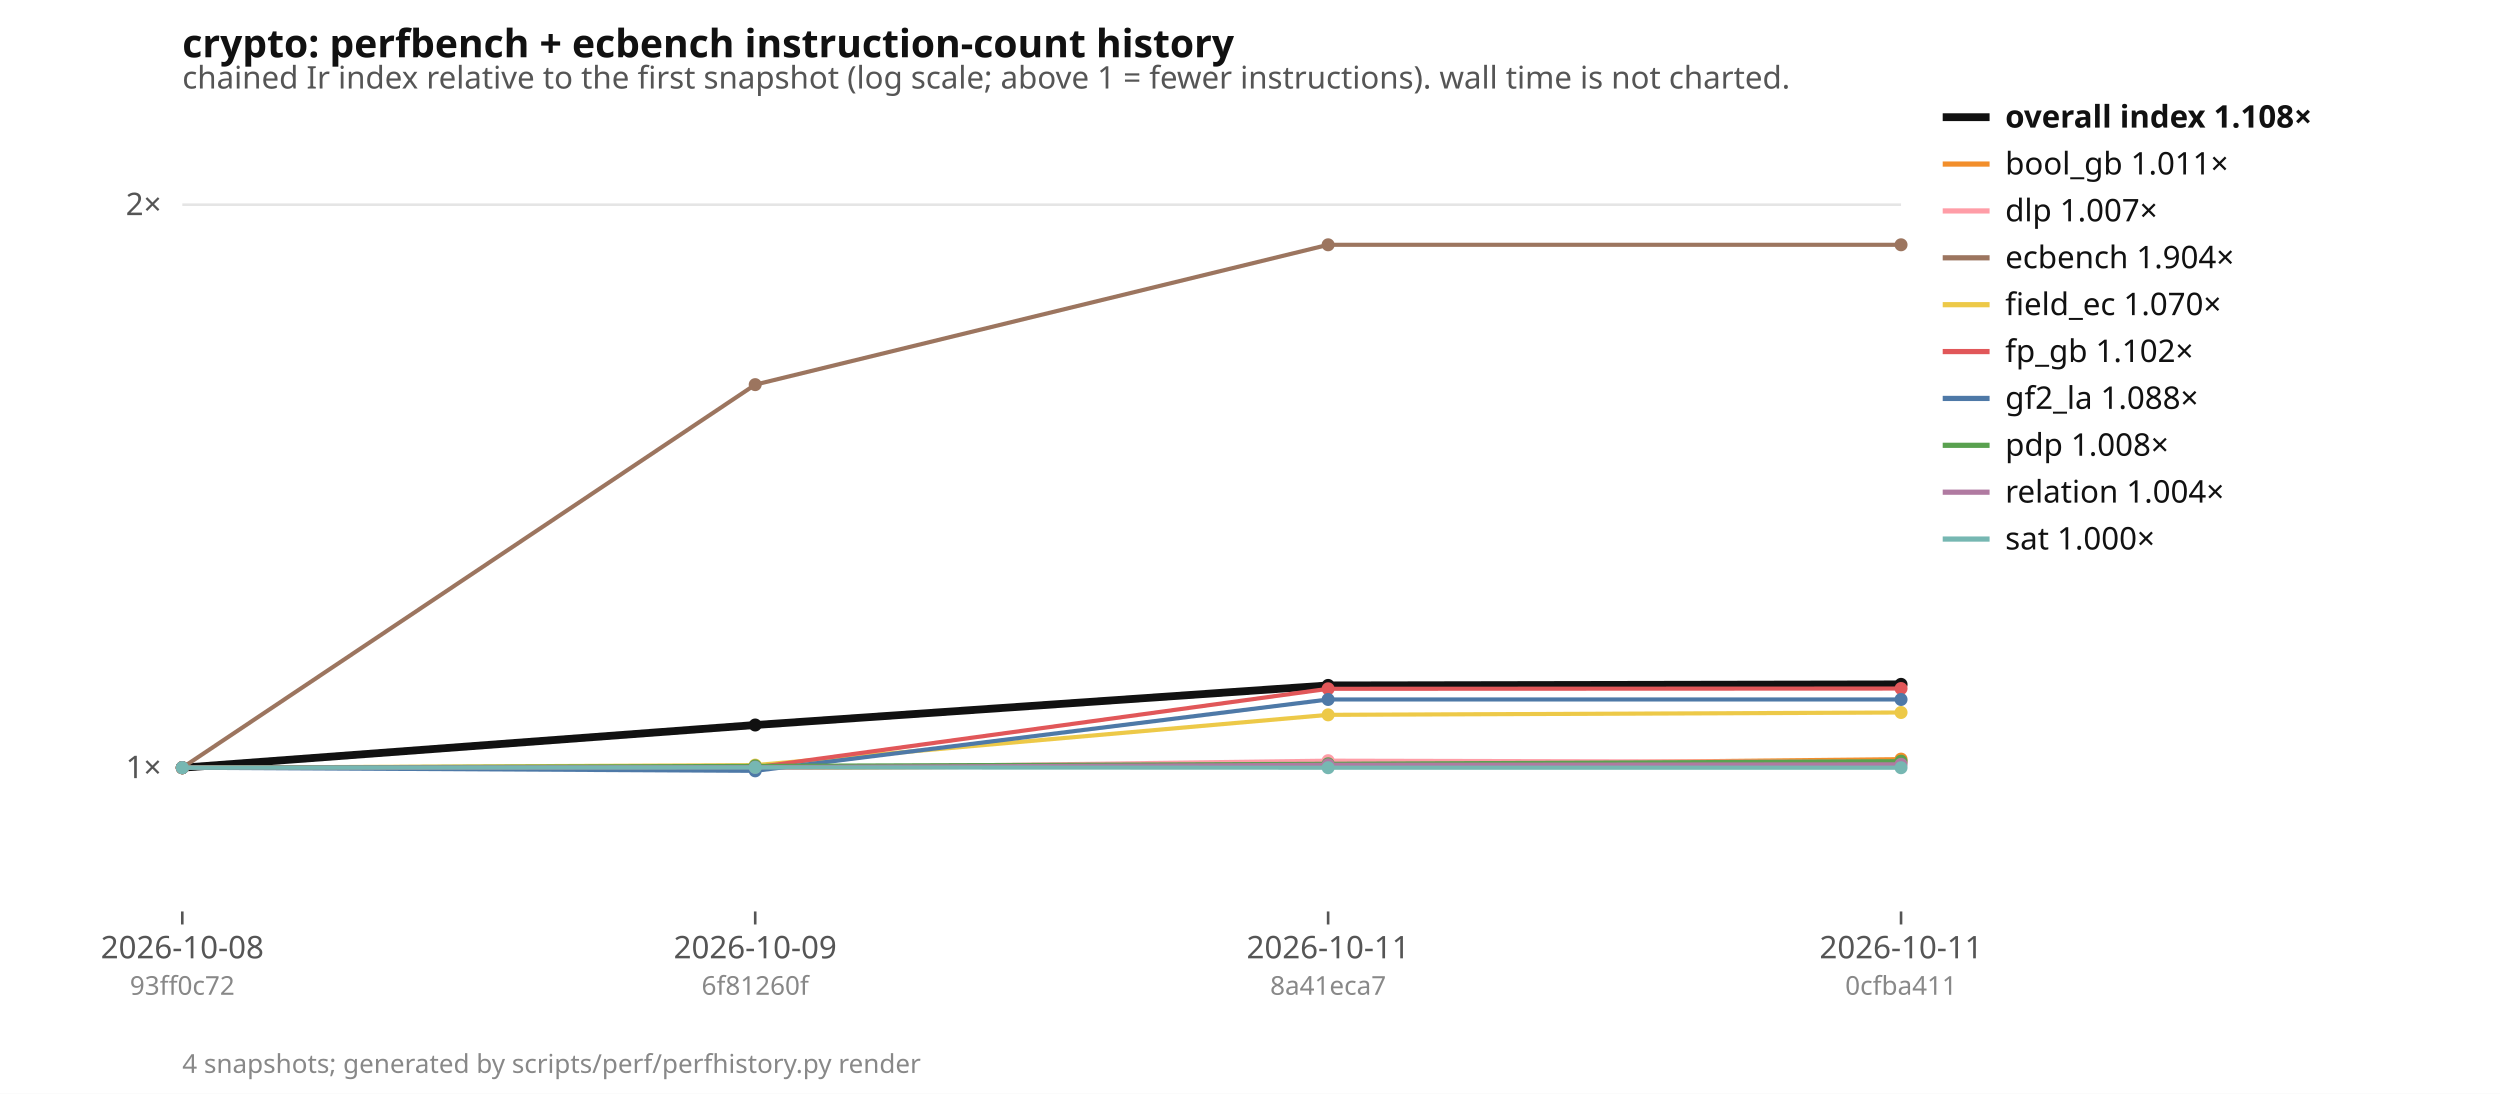
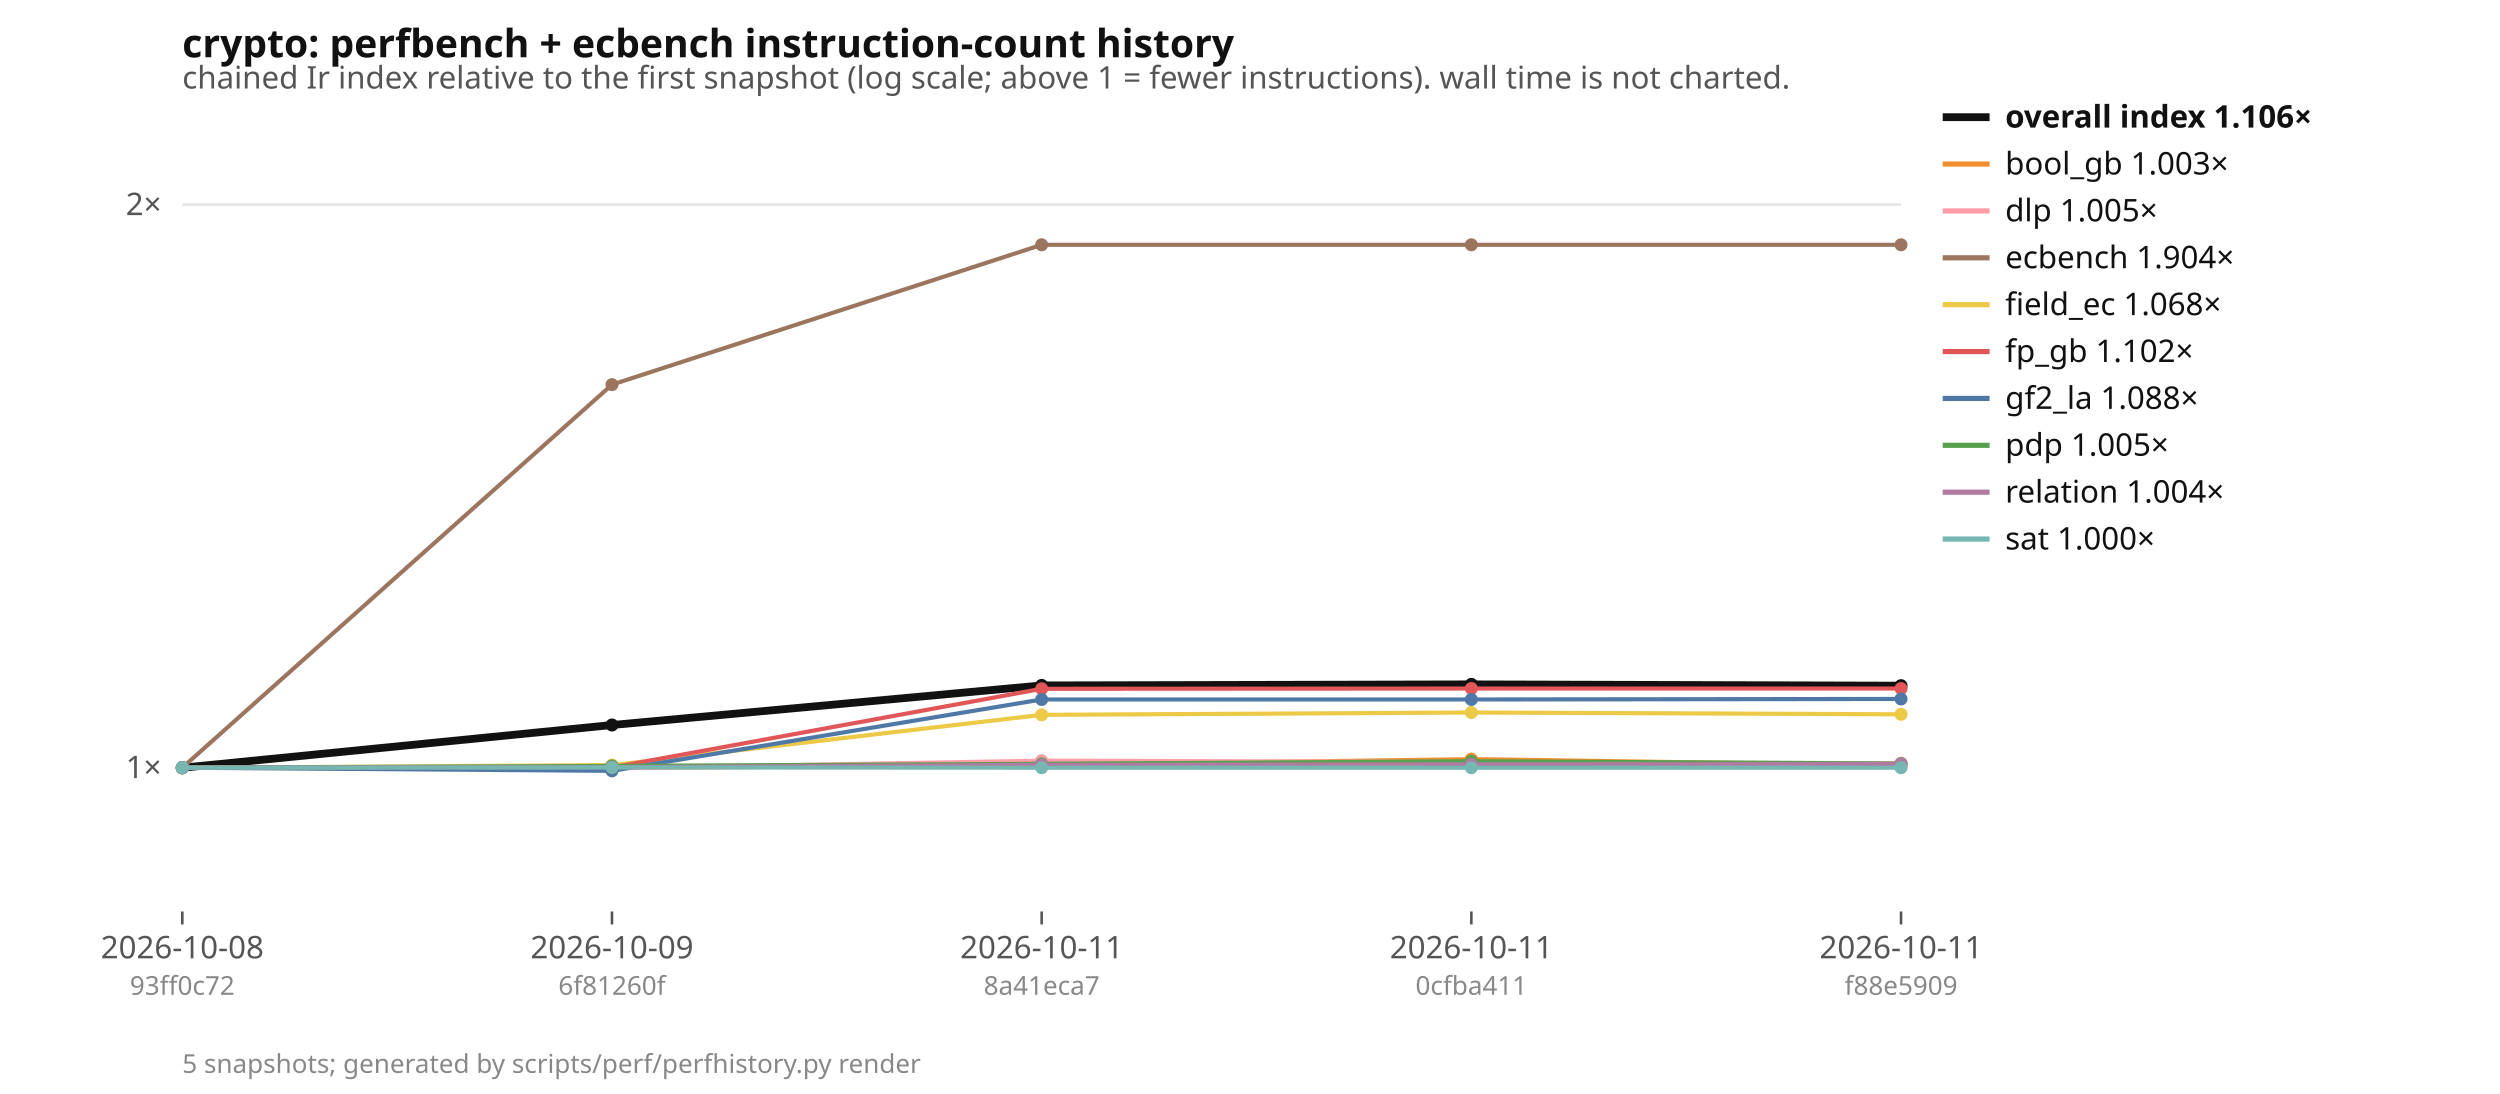
<svg xmlns="http://www.w3.org/2000/svg" width="960" height="420" viewBox="0 0 960 420" font-family="ui-sans-serif, system-ui, sans-serif" font-size="12">
  <rect width="960" height="420" fill="#ffffff" />
  <text x="70" y="22" font-size="15" font-weight="600" fill="#111">crypto: perfbench + ecbench instruction-count history</text>
  <text x="70" y="34" fill="#555">chained Ir index relative to the first snapshot (log scale; above 1 = fewer instructions). wall time is not charted.</text>
  <line x1="70" x2="730" y1="294.8" y2="294.8" stroke="#e5e5e5" />
  <text x="62" y="298.8" text-anchor="end" fill="#555">1×</text>
  <line x1="70" x2="730" y1="78.6" y2="78.6" stroke="#e5e5e5" />
  <text x="62" y="82.6" text-anchor="end" fill="#555">2×</text>
  <line x1="70" x2="730" y1="294.8" y2="294.8" stroke="#999" stroke-dasharray="4 3" />
  <line x1="70.0" x2="70.0" y1="350" y2="355" stroke="#555" />
  <text x="70.0" y="368" text-anchor="middle" fill="#555">2026-10-08</text>
  <text x="70.0" y="382" text-anchor="middle" fill="#888" font-size="10">93ff0c72</text>
-   <line x1="290.0" x2="290.0" y1="350" y2="355" stroke="#555" />
-   <text x="290.0" y="368" text-anchor="middle" fill="#555">2026-10-09</text>
-   <text x="290.0" y="382" text-anchor="middle" fill="#888" font-size="10">6f81260f</text>
-   <line x1="510.0" x2="510.0" y1="350" y2="355" stroke="#555" />
-   <text x="510.0" y="368" text-anchor="middle" fill="#555">2026-10-11</text>
-   <text x="510.0" y="382" text-anchor="middle" fill="#888" font-size="10">8a41eca7</text>
+   <line x1="235.0" x2="235.0" y1="350" y2="355" stroke="#555" />
+   <text x="235.0" y="368" text-anchor="middle" fill="#555">2026-10-09</text>
+   <text x="235.0" y="382" text-anchor="middle" fill="#888" font-size="10">6f81260f</text>
+   <line x1="400.0" x2="400.0" y1="350" y2="355" stroke="#555" />
+   <text x="400.0" y="368" text-anchor="middle" fill="#555">2026-10-11</text>
+   <text x="400.0" y="382" text-anchor="middle" fill="#888" font-size="10">8a41eca7</text>
+   <line x1="565.0" x2="565.0" y1="350" y2="355" stroke="#555" />
+   <text x="565.0" y="368" text-anchor="middle" fill="#555">2026-10-11</text>
+   <text x="565.0" y="382" text-anchor="middle" fill="#888" font-size="10">0cfba411</text>
  <line x1="730.0" x2="730.0" y1="350" y2="355" stroke="#555" />
  <text x="730.0" y="368" text-anchor="middle" fill="#555">2026-10-11</text>
-   <text x="730.0" y="382" text-anchor="middle" fill="#888" font-size="10">0cfba411</text>
-   <polyline points="70.0,294.8 290.0,278.4 510.0,263.2 730.0,262.8" fill="none" stroke="#111111" stroke-width="3" />
+   <text x="730.0" y="382" text-anchor="middle" fill="#888" font-size="10">f88e5909</text>
+   <polyline points="70.0,294.8 235.0,278.4 400.0,263.2 565.0,262.8 730.0,263.3" fill="none" stroke="#111111" stroke-width="3" />
  <circle cx="70.0" cy="294.8" r="2.5" fill="#111111" />
-   <circle cx="290.0" cy="278.4" r="2.5" fill="#111111" />
-   <circle cx="510.0" cy="263.2" r="2.5" fill="#111111" />
-   <circle cx="730.0" cy="262.8" r="2.5" fill="#111111" />
-   <polyline points="70.0,294.8 290.0,294.9 510.0,293.8 730.0,291.5" fill="none" stroke="#f28e2b" stroke-width="1.6" />
+   <circle cx="235.0" cy="278.4" r="2.5" fill="#111111" />
+   <circle cx="400.0" cy="263.2" r="2.5" fill="#111111" />
+   <circle cx="565.0" cy="262.8" r="2.5" fill="#111111" />
+   <circle cx="730.0" cy="263.3" r="2.5" fill="#111111" />
+   <polyline points="70.0,294.8 235.0,294.9 400.0,293.8 565.0,291.5 730.0,293.9" fill="none" stroke="#f28e2b" stroke-width="1.6" />
  <circle cx="70.0" cy="294.8" r="2.5" fill="#f28e2b" />
-   <circle cx="290.0" cy="294.9" r="2.5" fill="#f28e2b" />
-   <circle cx="510.0" cy="293.8" r="2.5" fill="#f28e2b" />
-   <circle cx="730.0" cy="291.5" r="2.5" fill="#f28e2b" />
-   <polyline points="70.0,294.8 290.0,295.0 510.0,292.1 730.0,292.6" fill="none" stroke="#ff9da7" stroke-width="1.6" />
+   <circle cx="235.0" cy="294.9" r="2.5" fill="#f28e2b" />
+   <circle cx="400.0" cy="293.8" r="2.5" fill="#f28e2b" />
+   <circle cx="565.0" cy="291.5" r="2.5" fill="#f28e2b" />
+   <circle cx="730.0" cy="293.9" r="2.5" fill="#f28e2b" />
+   <polyline points="70.0,294.8 235.0,295.0 400.0,292.1 565.0,292.6 730.0,293.1" fill="none" stroke="#ff9da7" stroke-width="1.6" />
  <circle cx="70.0" cy="294.8" r="2.5" fill="#ff9da7" />
-   <circle cx="290.0" cy="295.0" r="2.5" fill="#ff9da7" />
-   <circle cx="510.0" cy="292.1" r="2.5" fill="#ff9da7" />
-   <circle cx="730.0" cy="292.6" r="2.5" fill="#ff9da7" />
-   <polyline points="70.0,294.8 290.0,147.7 510.0,94.0 730.0,94.0" fill="none" stroke="#9c755f" stroke-width="1.6" />
+   <circle cx="235.0" cy="295.0" r="2.5" fill="#ff9da7" />
+   <circle cx="400.0" cy="292.1" r="2.5" fill="#ff9da7" />
+   <circle cx="565.0" cy="292.6" r="2.5" fill="#ff9da7" />
+   <circle cx="730.0" cy="293.1" r="2.5" fill="#ff9da7" />
+   <polyline points="70.0,294.8 235.0,147.7 400.0,94.0 565.0,94.0 730.0,94.0" fill="none" stroke="#9c755f" stroke-width="1.6" />
  <circle cx="70.0" cy="294.8" r="2.5" fill="#9c755f" />
-   <circle cx="290.0" cy="147.7" r="2.5" fill="#9c755f" />
-   <circle cx="510.0" cy="94.0" r="2.5" fill="#9c755f" />
+   <circle cx="235.0" cy="147.7" r="2.5" fill="#9c755f" />
+   <circle cx="400.0" cy="94.0" r="2.5" fill="#9c755f" />
+   <circle cx="565.0" cy="94.0" r="2.5" fill="#9c755f" />
  <circle cx="730.0" cy="94.0" r="2.5" fill="#9c755f" />
-   <polyline points="70.0,294.8 290.0,293.8 510.0,274.5 730.0,273.6" fill="none" stroke="#edc948" stroke-width="1.6" />
+   <polyline points="70.0,294.8 235.0,293.8 400.0,274.5 565.0,273.6 730.0,274.3" fill="none" stroke="#edc948" stroke-width="1.6" />
  <circle cx="70.0" cy="294.8" r="2.5" fill="#edc948" />
-   <circle cx="290.0" cy="293.8" r="2.5" fill="#edc948" />
-   <circle cx="510.0" cy="274.5" r="2.5" fill="#edc948" />
-   <circle cx="730.0" cy="273.6" r="2.5" fill="#edc948" />
-   <polyline points="70.0,294.8 290.0,294.7 510.0,264.5 730.0,264.4" fill="none" stroke="#e15759" stroke-width="1.6" />
+   <circle cx="235.0" cy="293.8" r="2.5" fill="#edc948" />
+   <circle cx="400.0" cy="274.5" r="2.5" fill="#edc948" />
+   <circle cx="565.0" cy="273.6" r="2.5" fill="#edc948" />
+   <circle cx="730.0" cy="274.3" r="2.5" fill="#edc948" />
+   <polyline points="70.0,294.8 235.0,294.7 400.0,264.5 565.0,264.4 730.0,264.4" fill="none" stroke="#e15759" stroke-width="1.6" />
  <circle cx="70.0" cy="294.8" r="2.5" fill="#e15759" />
-   <circle cx="290.0" cy="294.7" r="2.5" fill="#e15759" />
-   <circle cx="510.0" cy="264.5" r="2.5" fill="#e15759" />
+   <circle cx="235.0" cy="294.7" r="2.5" fill="#e15759" />
+   <circle cx="400.0" cy="264.5" r="2.5" fill="#e15759" />
+   <circle cx="565.0" cy="264.4" r="2.5" fill="#e15759" />
  <circle cx="730.0" cy="264.4" r="2.5" fill="#e15759" />
-   <polyline points="70.0,294.8 290.0,296.0 510.0,268.6 730.0,268.6" fill="none" stroke="#4e79a7" stroke-width="1.6" />
+   <polyline points="70.0,294.8 235.0,296.0 400.0,268.6 565.0,268.6 730.0,268.4" fill="none" stroke="#4e79a7" stroke-width="1.6" />
  <circle cx="70.0" cy="294.8" r="2.5" fill="#4e79a7" />
-   <circle cx="290.0" cy="296.0" r="2.5" fill="#4e79a7" />
-   <circle cx="510.0" cy="268.6" r="2.5" fill="#4e79a7" />
-   <circle cx="730.0" cy="268.6" r="2.5" fill="#4e79a7" />
-   <polyline points="70.0,294.8 290.0,294.1 510.0,293.3 730.0,292.3" fill="none" stroke="#59a14f" stroke-width="1.6" />
+   <circle cx="235.0" cy="296.0" r="2.5" fill="#4e79a7" />
+   <circle cx="400.0" cy="268.6" r="2.5" fill="#4e79a7" />
+   <circle cx="565.0" cy="268.6" r="2.5" fill="#4e79a7" />
+   <circle cx="730.0" cy="268.4" r="2.5" fill="#4e79a7" />
+   <polyline points="70.0,294.8 235.0,294.1 400.0,293.3 565.0,292.3 730.0,293.2" fill="none" stroke="#59a14f" stroke-width="1.6" />
  <circle cx="70.0" cy="294.8" r="2.5" fill="#59a14f" />
-   <circle cx="290.0" cy="294.1" r="2.5" fill="#59a14f" />
-   <circle cx="510.0" cy="293.3" r="2.5" fill="#59a14f" />
-   <circle cx="730.0" cy="292.3" r="2.5" fill="#59a14f" />
-   <polyline points="70.0,294.8 290.0,294.6 510.0,293.7 730.0,293.5" fill="none" stroke="#b07aa1" stroke-width="1.6" />
+   <circle cx="235.0" cy="294.1" r="2.5" fill="#59a14f" />
+   <circle cx="400.0" cy="293.3" r="2.5" fill="#59a14f" />
+   <circle cx="565.0" cy="292.3" r="2.5" fill="#59a14f" />
+   <circle cx="730.0" cy="293.2" r="2.5" fill="#59a14f" />
+   <polyline points="70.0,294.8 235.0,294.6 400.0,293.7 565.0,293.5 730.0,293.4" fill="none" stroke="#b07aa1" stroke-width="1.6" />
  <circle cx="70.0" cy="294.8" r="2.5" fill="#b07aa1" />
-   <circle cx="290.0" cy="294.6" r="2.5" fill="#b07aa1" />
-   <circle cx="510.0" cy="293.7" r="2.5" fill="#b07aa1" />
-   <circle cx="730.0" cy="293.5" r="2.5" fill="#b07aa1" />
-   <polyline points="70.0,294.8 290.0,294.7 510.0,294.8 730.0,294.8" fill="none" stroke="#76b7b2" stroke-width="1.6" />
+   <circle cx="235.0" cy="294.6" r="2.5" fill="#b07aa1" />
+   <circle cx="400.0" cy="293.7" r="2.5" fill="#b07aa1" />
+   <circle cx="565.0" cy="293.5" r="2.5" fill="#b07aa1" />
+   <circle cx="730.0" cy="293.4" r="2.5" fill="#b07aa1" />
+   <polyline points="70.0,294.8 235.0,294.7 400.0,294.8 565.0,294.8 730.0,294.8" fill="none" stroke="#76b7b2" stroke-width="1.6" />
  <circle cx="70.0" cy="294.8" r="2.5" fill="#76b7b2" />
-   <circle cx="290.0" cy="294.7" r="2.5" fill="#76b7b2" />
-   <circle cx="510.0" cy="294.8" r="2.5" fill="#76b7b2" />
+   <circle cx="235.0" cy="294.7" r="2.5" fill="#76b7b2" />
+   <circle cx="400.0" cy="294.8" r="2.5" fill="#76b7b2" />
+   <circle cx="565.0" cy="294.8" r="2.5" fill="#76b7b2" />
  <circle cx="730.0" cy="294.8" r="2.5" fill="#76b7b2" />
  <line x1="746" x2="764" y1="45" y2="45" stroke="#111111" stroke-width="3" />
-   <text x="770" y="49" fill="#111" font-weight="600">overall index 1.108×</text>
+   <text x="770" y="49" fill="#111" font-weight="600">overall index 1.106×</text>
  <line x1="746" x2="764" y1="63" y2="63" stroke="#f28e2b" stroke-width="2" />
-   <text x="770" y="67" fill="#111" font-weight="400">bool_gb 1.011×</text>
+   <text x="770" y="67" fill="#111" font-weight="400">bool_gb 1.003×</text>
  <line x1="746" x2="764" y1="81" y2="81" stroke="#ff9da7" stroke-width="2" />
-   <text x="770" y="85" fill="#111" font-weight="400">dlp 1.007×</text>
+   <text x="770" y="85" fill="#111" font-weight="400">dlp 1.005×</text>
  <line x1="746" x2="764" y1="99" y2="99" stroke="#9c755f" stroke-width="2" />
  <text x="770" y="103" fill="#111" font-weight="400">ecbench 1.904×</text>
  <line x1="746" x2="764" y1="117" y2="117" stroke="#edc948" stroke-width="2" />
-   <text x="770" y="121" fill="#111" font-weight="400">field_ec 1.070×</text>
+   <text x="770" y="121" fill="#111" font-weight="400">field_ec 1.068×</text>
  <line x1="746" x2="764" y1="135" y2="135" stroke="#e15759" stroke-width="2" />
  <text x="770" y="139" fill="#111" font-weight="400">fp_gb 1.102×</text>
  <line x1="746" x2="764" y1="153" y2="153" stroke="#4e79a7" stroke-width="2" />
  <text x="770" y="157" fill="#111" font-weight="400">gf2_la 1.088×</text>
  <line x1="746" x2="764" y1="171" y2="171" stroke="#59a14f" stroke-width="2" />
-   <text x="770" y="175" fill="#111" font-weight="400">pdp 1.008×</text>
+   <text x="770" y="175" fill="#111" font-weight="400">pdp 1.005×</text>
  <line x1="746" x2="764" y1="189" y2="189" stroke="#b07aa1" stroke-width="2" />
  <text x="770" y="193" fill="#111" font-weight="400">relation 1.004×</text>
  <line x1="746" x2="764" y1="207" y2="207" stroke="#76b7b2" stroke-width="2" />
  <text x="770" y="211" fill="#111" font-weight="400">sat 1.000×</text>
-   <text x="70" y="412" fill="#888" font-size="10">4 snapshots; generated by scripts/perf/perfhistory.py render</text>
+   <text x="70" y="412" fill="#888" font-size="10">5 snapshots; generated by scripts/perf/perfhistory.py render</text>
</svg>
